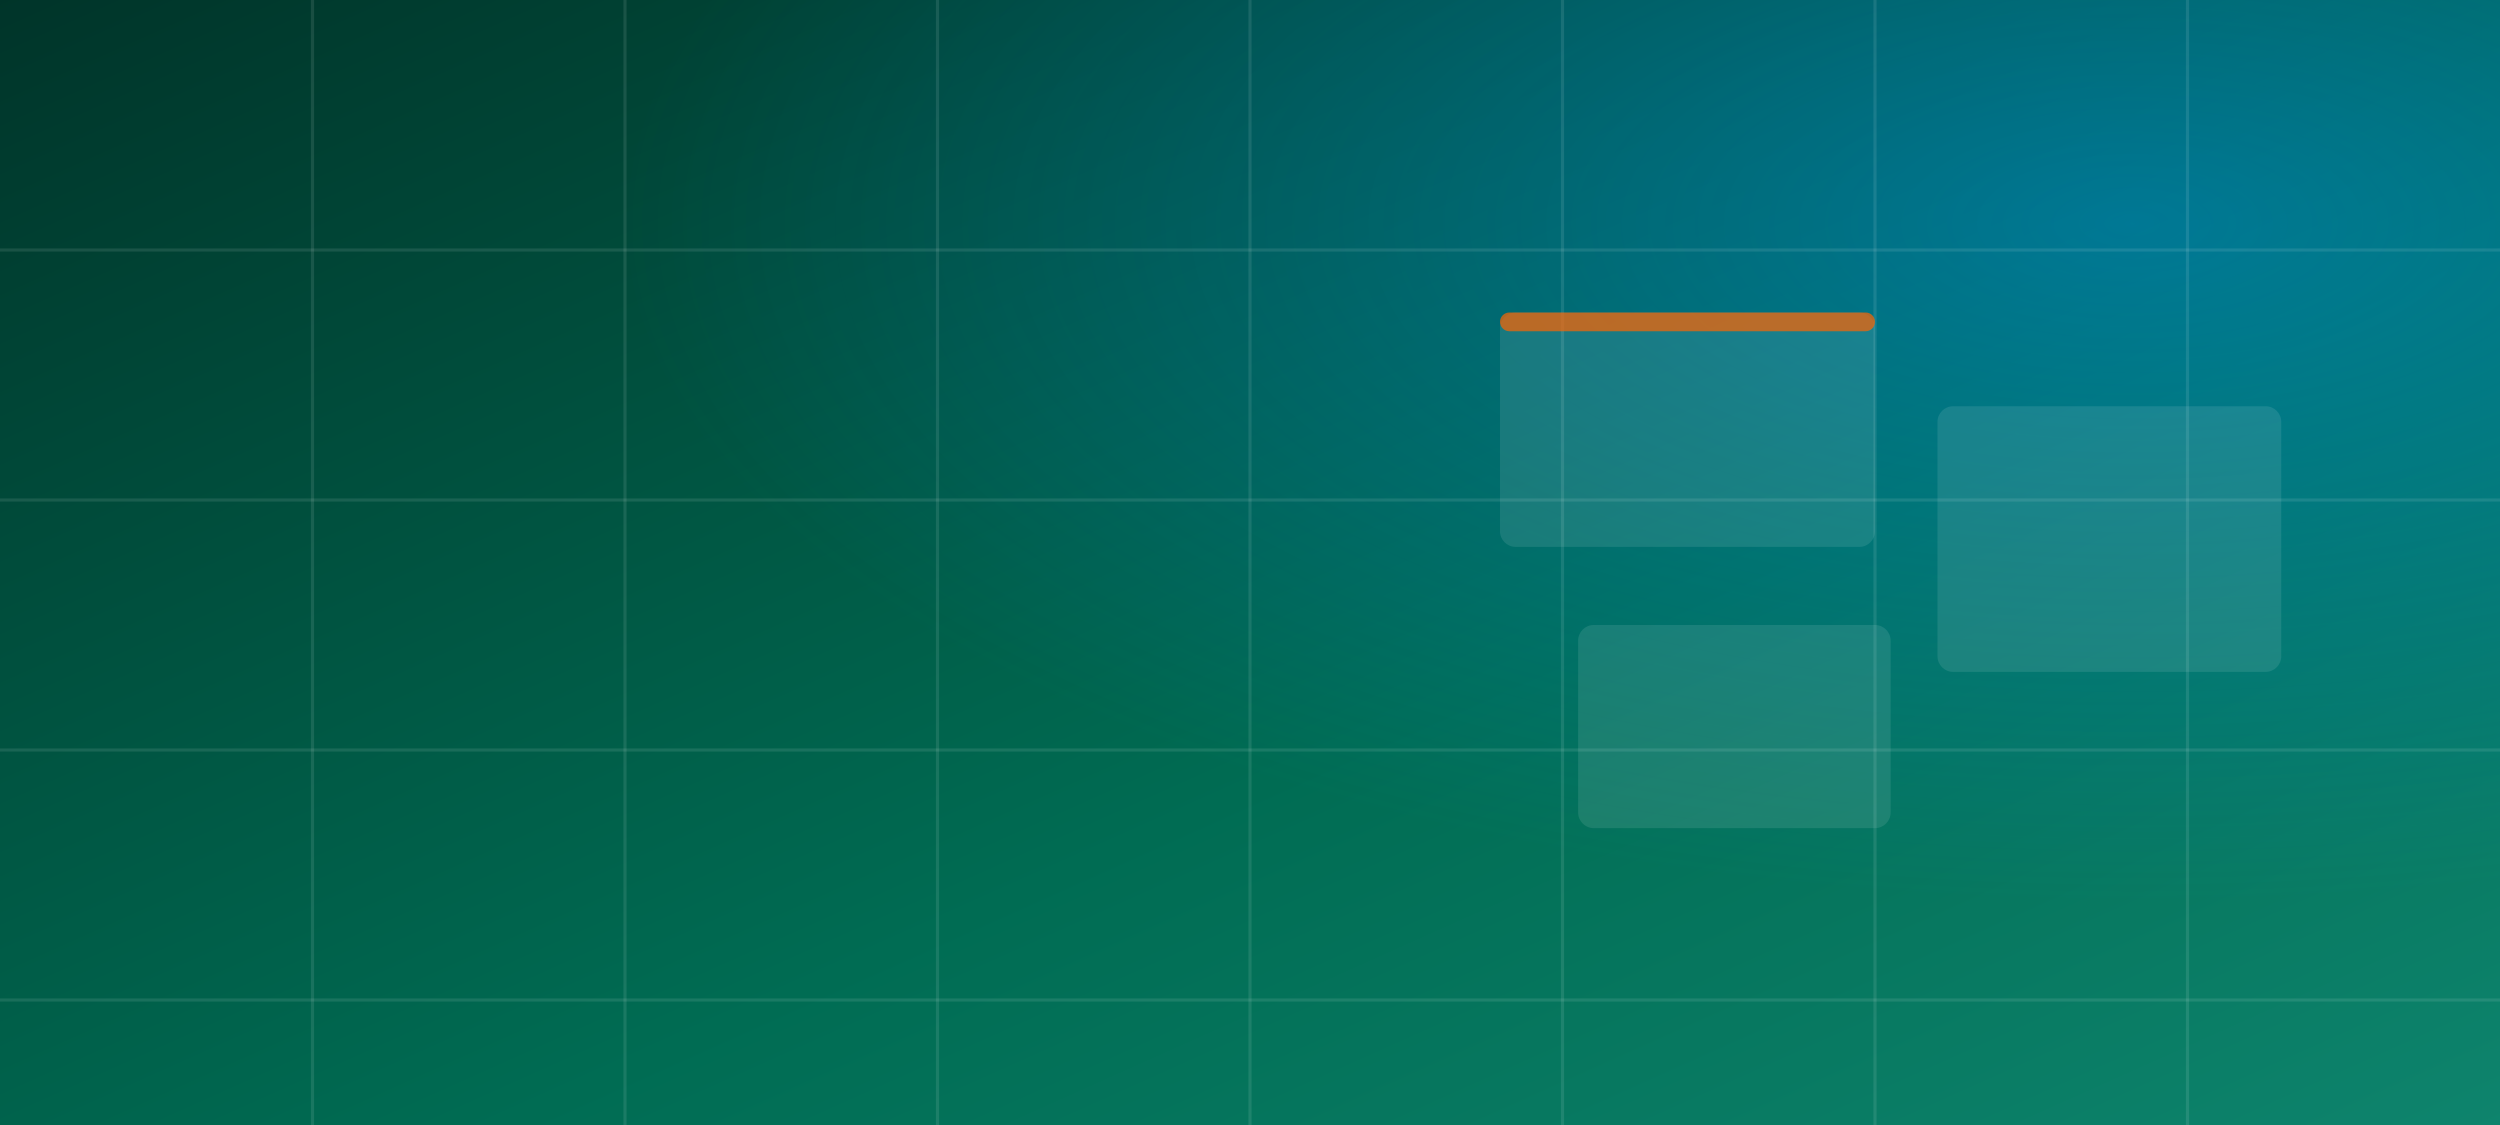
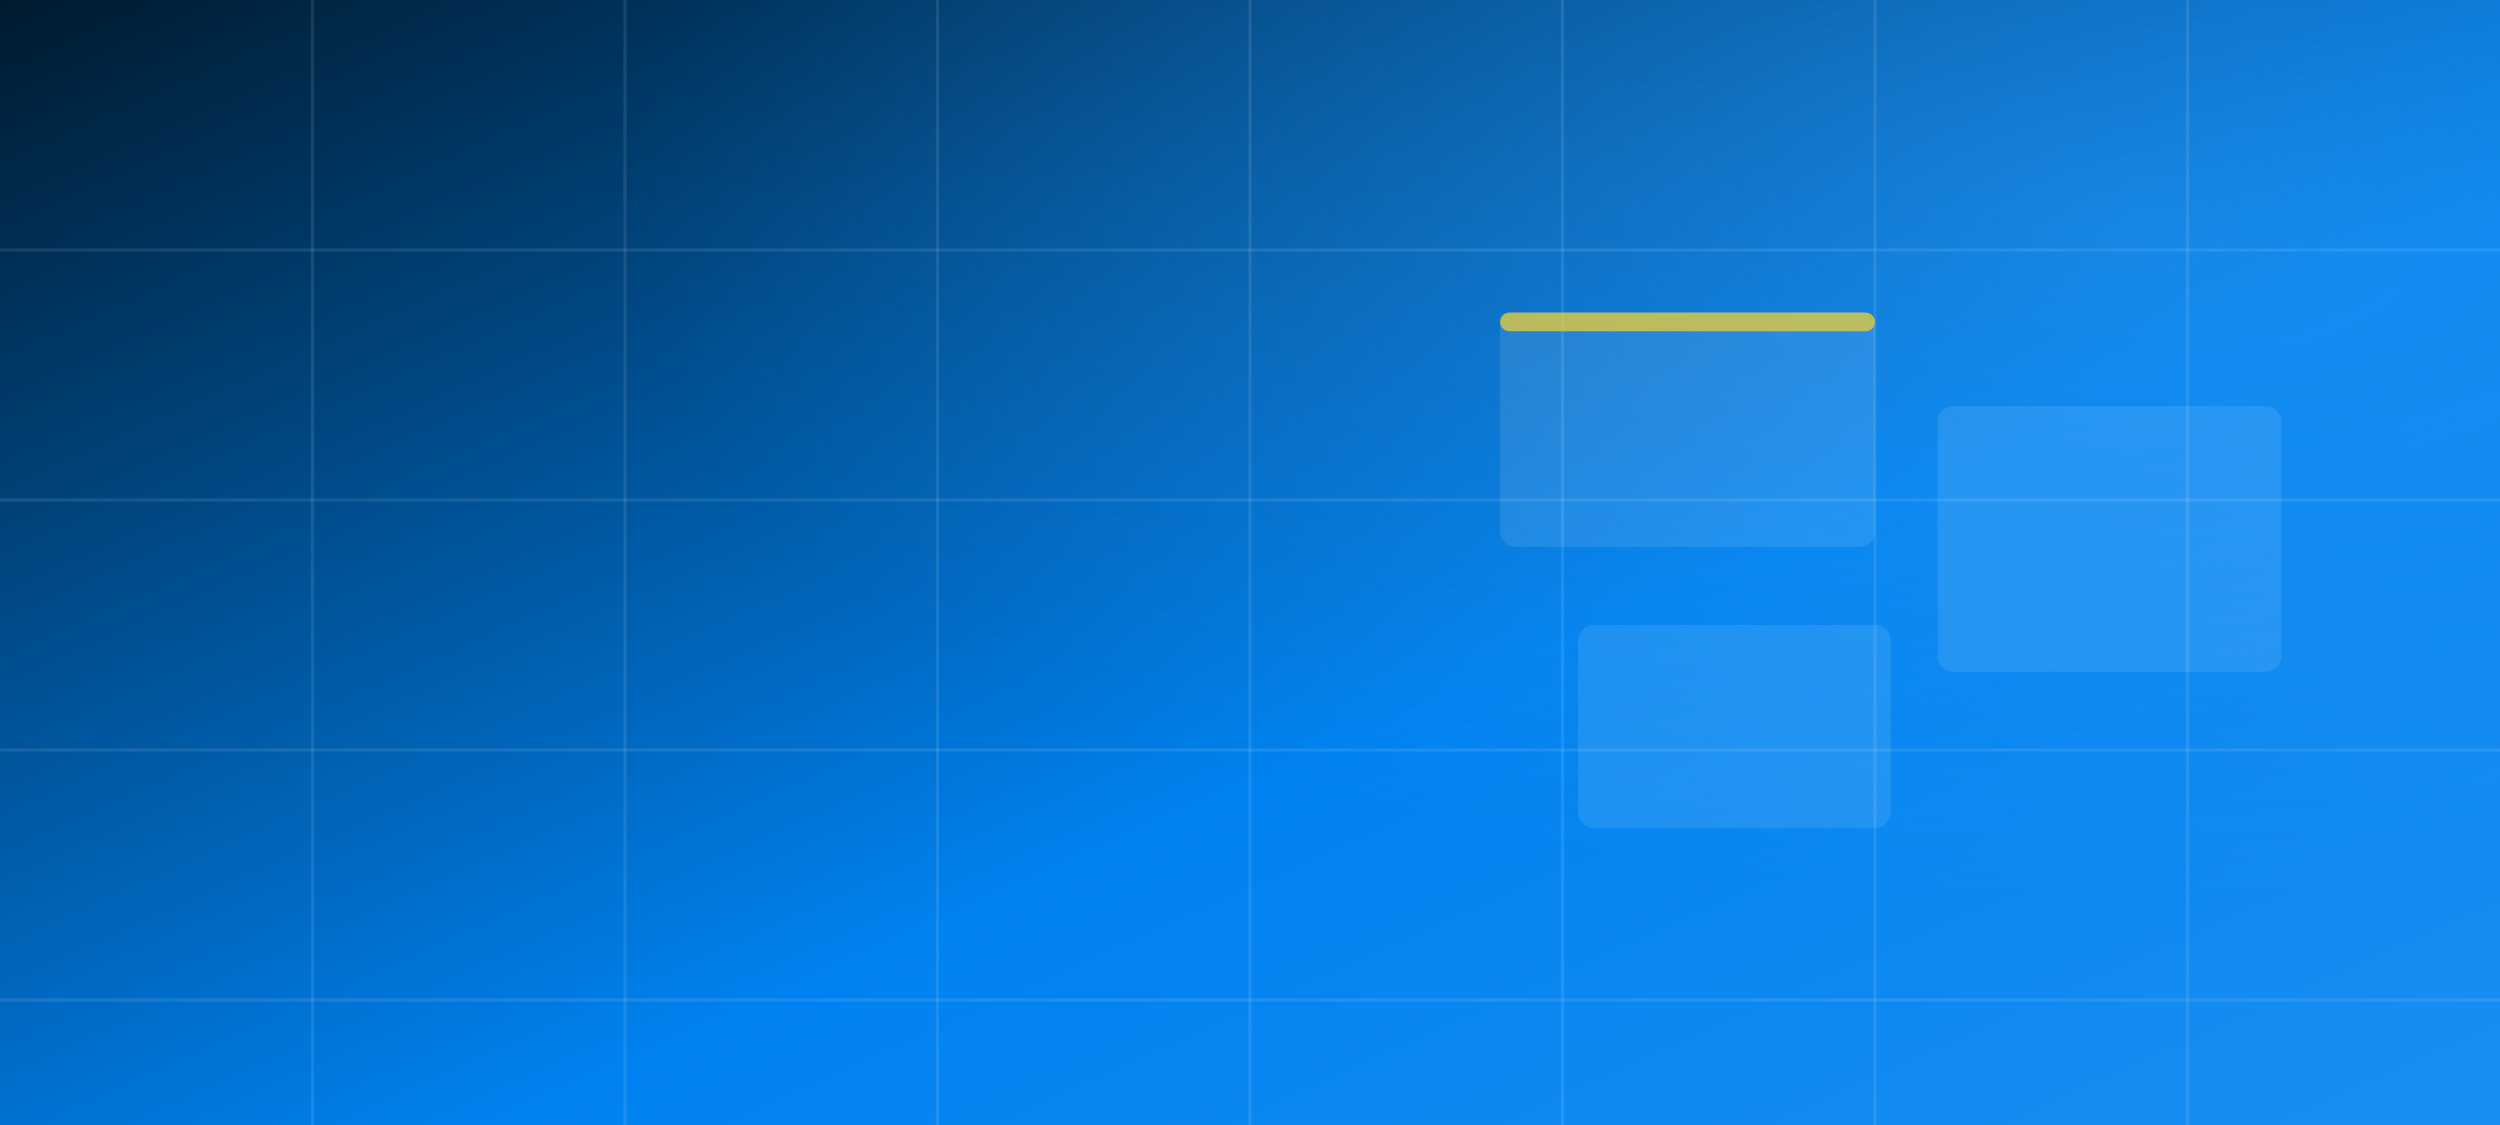
<svg xmlns="http://www.w3.org/2000/svg" viewBox="0 0 1600 720" preserveAspectRatio="xMidYMid slice" role="img" aria-label="">
  <defs>
    <linearGradient id="nb" x1="0" y1="0" x2="1" y2="1">
-       <stop offset="0" stop-color="#003429" />
-       <stop offset="0.6" stop-color="#006C53" />
-       <stop offset="1" stop-color="#0E846D" />
+       <stop offset="0" stop-color="#001A2E" />
+       <stop offset="0.6" stop-color="#0082F0" />
+       <stop offset="1" stop-color="#1A8FF3" />
    </linearGradient>
    <radialGradient id="ng" cx="0.85" cy="0.2" r="0.6">
-       <stop offset="0" stop-color="#0095FF" stop-opacity="0.4" />
-       <stop offset="1" stop-color="#0095FF" stop-opacity="0" />
+       <stop offset="0" stop-color="#3AA0F5" stop-opacity="0.4" />
+       <stop offset="1" stop-color="#3AA0F5" stop-opacity="0" />
    </radialGradient>
  </defs>
  <rect width="1600" height="720" fill="url(#nb)" />
  <rect width="1600" height="720" fill="url(#ng)" />
  <g fill="none" stroke="#ffffff" stroke-opacity="0.10" stroke-width="2">
    <path d="M0 160 H1600M0 320 H1600M0 480 H1600M0 640 H1600" />
    <path d="M200 0 V720M400 0 V720M600 0 V720M800 0 V720M1000 0 V720M1200 0 V720M1400 0 V720" />
  </g>
  <g fill="#ffffff" fill-opacity="0.10">
    <rect x="960" y="200" width="240" height="150" rx="10" />
    <rect x="1240" y="260" width="220" height="170" rx="10" />
    <rect x="1010" y="400" width="200" height="130" rx="10" />
  </g>
-   <rect x="960" y="200" width="240" height="12" rx="6" fill="#FF6400" opacity="0.7" />
+   <rect x="960" y="200" width="240" height="12" rx="6" fill="#FAD22D" opacity="0.7" />
</svg>
